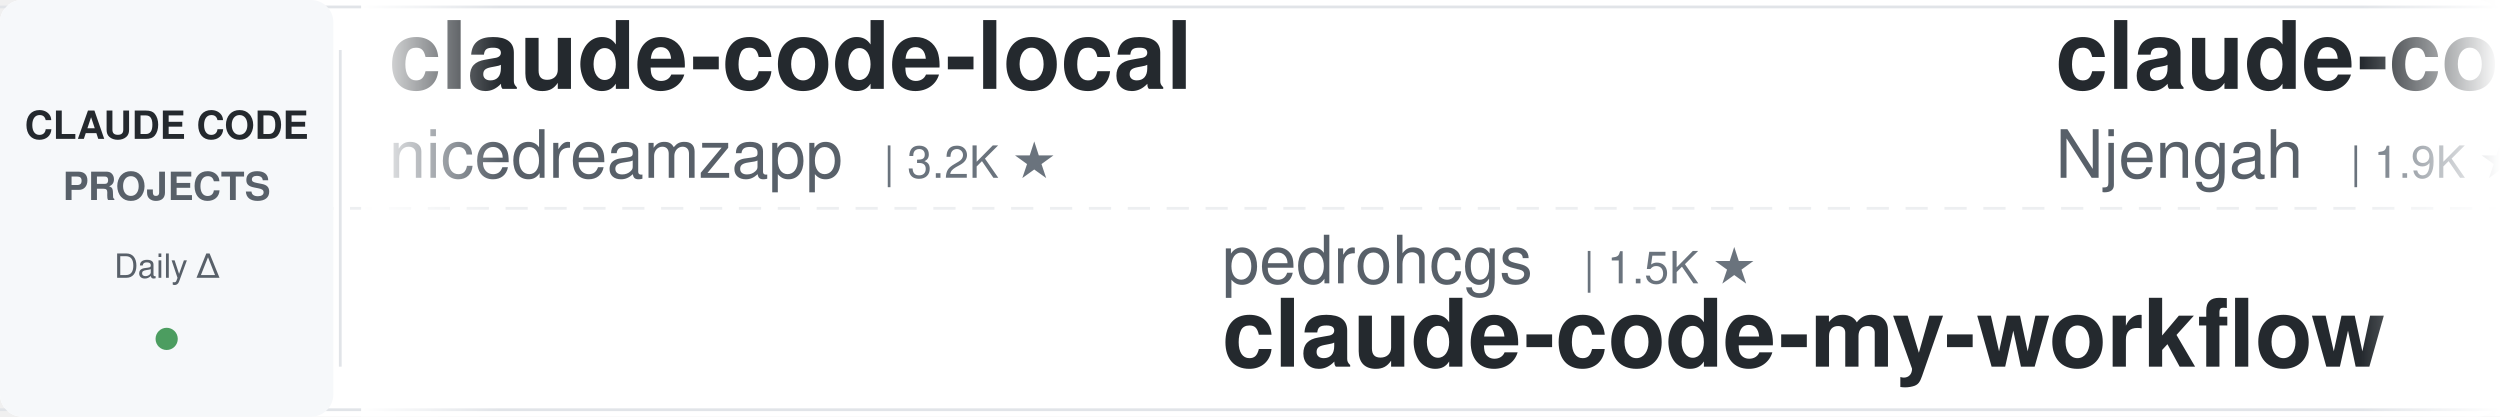
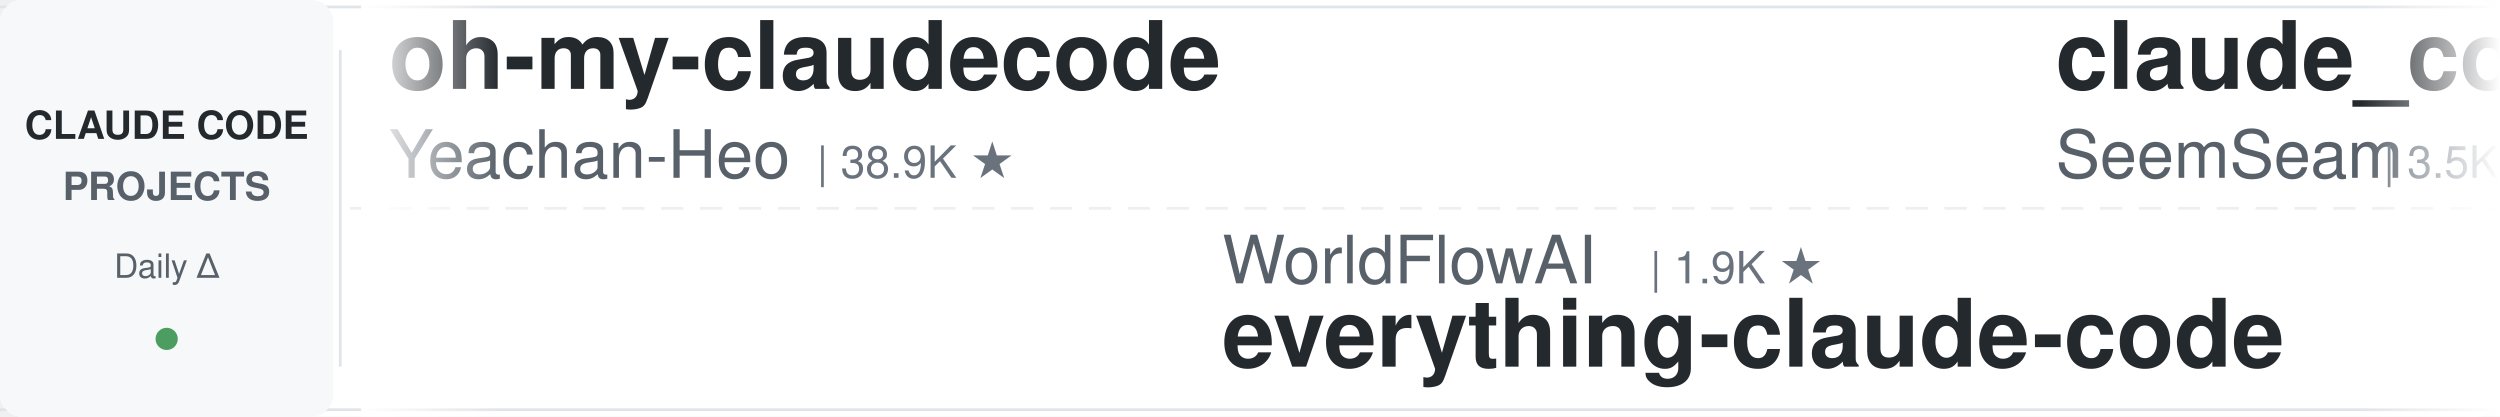
<svg xmlns="http://www.w3.org/2000/svg" width="900" height="150">
  <defs>
    <linearGradient id="leftFade" x1="0%" y1="0%" x2="100%" y2="0%">
      <stop offset="0%" style="stop-color:#ffffff;stop-opacity:1" />
      <stop offset="100%" style="stop-color:#ffffff;stop-opacity:0" />
    </linearGradient>
    <linearGradient id="rightFade" x1="0%" y1="0%" x2="100%" y2="0%">
      <stop offset="0%" style="stop-color:#ffffff;stop-opacity:0" />
      <stop offset="100%" style="stop-color:#ffffff;stop-opacity:1" />
    </linearGradient>
  </defs>
  <rect width="900" height="150" fill="#ffffff" rx="8" />
  <rect x="0" y="2" width="900" height="1" fill="#e1e4e8" />
  <rect x="0" y="147" width="900" height="1" fill="#e1e4e8" />
  <line x1="0" y1="75" x2="900" y2="75" stroke="#e1e4e8" stroke-width="1" stroke-dasharray="8 6" opacity="0.6" />
  <rect x="0" y="0" width="120" height="150" fill="#f6f8fa" rx="8" />
  <text x="60" y="50" font-family="-apple-system, BlinkMacSystemFont, 'Segoe UI', Helvetica, Arial, sans-serif" font-size="14" font-weight="600" fill="#24292e" text-anchor="middle">CLAUDE CODE</text>
  <text x="60" y="72" font-family="-apple-system, BlinkMacSystemFont, 'Segoe UI', Helvetica, Arial, sans-serif" font-size="14" font-weight="600" fill="#586069" text-anchor="middle">PROJECTS</text>
  <text x="60" y="100" font-family="-apple-system, BlinkMacSystemFont, 'Segoe UI', Helvetica, Arial, sans-serif" font-size="12" font-weight="500" fill="#586069" text-anchor="middle">Daily Δ</text>
  <circle cx="60" cy="122" r="4" fill="#22863a" opacity="0.8" />
  <rect x="122" y="18" width="1" height="114" fill="#e1e4e8" />
  <clipPath id="tickerClip">
    <rect x="130" y="0" width="770" height="150" />
  </clipPath>
  <g clip-path="url(#tickerClip)">
    <g id="tickerItems">
      <animateTransform attributeName="transform" attributeType="XML" type="translate" from="0 0" to="-3000 0" dur="54s" repeatCount="indefinite" />
      <g transform="translate(0, 0)">
-         <text x="140" y="32" font-family="-apple-system, BlinkMacSystemFont, 'Segoe UI', Helvetica, Arial, sans-serif" font-size="34" font-weight="600" fill="#24292e">claude-code-local</text>
-         <text x="140" y="64" font-family="-apple-system, BlinkMacSystemFont, 'Segoe UI', Helvetica, Arial, sans-serif" font-size="24" font-weight="400" fill="#586069">nicedreamzapp</text>
-         <text x="318" y="64" font-family="-apple-system, BlinkMacSystemFont, 'Segoe UI', Helvetica, Arial, sans-serif" font-size="16" font-weight="500" fill="#6a737d">| 3.2K ★</text>
+         <text x="140" y="32" font-family="-apple-system, BlinkMacSystemFont, 'Segoe UI', Helvetica, Arial, sans-serif" font-size="34" font-weight="600" fill="#24292e">oh-my-claudecode</text>
+         <text x="140" y="64" font-family="-apple-system, BlinkMacSystemFont, 'Segoe UI', Helvetica, Arial, sans-serif" font-size="24" font-weight="400" fill="#586069">Yeachan-Heo</text>
+         <text x="294" y="64" font-family="-apple-system, BlinkMacSystemFont, 'Segoe UI', Helvetica, Arial, sans-serif" font-size="16" font-weight="500" fill="#6a737d">| 38.9K ★</text>
      </g>
      <g transform="translate(300, 0)">
-         <text x="140" y="102" font-family="-apple-system, BlinkMacSystemFont, 'Segoe UI', Helvetica, Arial, sans-serif" font-size="24" font-weight="400" fill="#586069">pedrohcgs</text>
-         <text x="270" y="102" font-family="-apple-system, BlinkMacSystemFont, 'Segoe UI', Helvetica, Arial, sans-serif" font-size="16" font-weight="500" fill="#6a737d">| 1.5K ★</text>
-         <text x="140" y="132" font-family="-apple-system, BlinkMacSystemFont, 'Segoe UI', Helvetica, Arial, sans-serif" font-size="34" font-weight="600" fill="#24292e">claude-code-my-workflow</text>
+         <text x="140" y="102" font-family="-apple-system, BlinkMacSystemFont, 'Segoe UI', Helvetica, Arial, sans-serif" font-size="24" font-weight="400" fill="#586069">WorldFlowAI</text>
+         <text x="294" y="102" font-family="-apple-system, BlinkMacSystemFont, 'Segoe UI', Helvetica, Arial, sans-serif" font-size="16" font-weight="500" fill="#6a737d">| 1.9K ★</text>
+         <text x="140" y="132" font-family="-apple-system, BlinkMacSystemFont, 'Segoe UI', Helvetica, Arial, sans-serif" font-size="34" font-weight="600" fill="#24292e">everything-claude-code</text>
      </g>
      <g transform="translate(600, 0)">
-         <text x="140" y="32" font-family="-apple-system, BlinkMacSystemFont, 'Segoe UI', Helvetica, Arial, sans-serif" font-size="34" font-weight="600" fill="#24292e">claude-code-cheat-sheet</text>
-         <text x="140" y="64" font-family="-apple-system, BlinkMacSystemFont, 'Segoe UI', Helvetica, Arial, sans-serif" font-size="24" font-weight="400" fill="#586069">Njengah</text>
-         <text x="246" y="64" font-family="-apple-system, BlinkMacSystemFont, 'Segoe UI', Helvetica, Arial, sans-serif" font-size="16" font-weight="500" fill="#6a737d">| 1.9K ★</text>
+         <text x="140" y="32" font-family="-apple-system, BlinkMacSystemFont, 'Segoe UI', Helvetica, Arial, sans-serif" font-size="34" font-weight="600" fill="#24292e">claude_codex_bridge</text>
+         <text x="140" y="64" font-family="-apple-system, BlinkMacSystemFont, 'Segoe UI', Helvetica, Arial, sans-serif" font-size="24" font-weight="400" fill="#586069">SeemSeam</text>
+         <text x="258" y="64" font-family="-apple-system, BlinkMacSystemFont, 'Segoe UI', Helvetica, Arial, sans-serif" font-size="16" font-weight="500" fill="#6a737d">| 3.5K ★</text>
      </g>
      <g transform="translate(900, 0)">
-         <text x="140" y="102" font-family="-apple-system, BlinkMacSystemFont, 'Segoe UI', Helvetica, Arial, sans-serif" font-size="24" font-weight="400" fill="#586069">OneRedOak</text>
-         <text x="270" y="102" font-family="-apple-system, BlinkMacSystemFont, 'Segoe UI', Helvetica, Arial, sans-serif" font-size="16" font-weight="500" fill="#6a737d">| 3.9K ★</text>
-         <text x="140" y="132" font-family="-apple-system, BlinkMacSystemFont, 'Segoe UI', Helvetica, Arial, sans-serif" font-size="34" font-weight="600" fill="#24292e">claude-code-workflows</text>
+         <text x="140" y="102" font-family="-apple-system, BlinkMacSystemFont, 'Segoe UI', Helvetica, Arial, sans-serif" font-size="24" font-weight="400" fill="#586069">1rgs</text>
+         <text x="210" y="102" font-family="-apple-system, BlinkMacSystemFont, 'Segoe UI', Helvetica, Arial, sans-serif" font-size="16" font-weight="500" fill="#6a737d">| 3.7K ★</text>
+         <text x="140" y="132" font-family="-apple-system, BlinkMacSystemFont, 'Segoe UI', Helvetica, Arial, sans-serif" font-size="34" font-weight="600" fill="#24292e">claude-code-proxy</text>
      </g>
      <g transform="translate(1200, 0)">
-         <text x="140" y="32" font-family="-apple-system, BlinkMacSystemFont, 'Segoe UI', Helvetica, Arial, sans-serif" font-size="34" font-weight="600" fill="#24292e">ClaudeCodeAgents</text>
-         <text x="140" y="64" font-family="-apple-system, BlinkMacSystemFont, 'Segoe UI', Helvetica, Arial, sans-serif" font-size="24" font-weight="400" fill="#586069">darcyegb</text>
-         <text x="258" y="64" font-family="-apple-system, BlinkMacSystemFont, 'Segoe UI', Helvetica, Arial, sans-serif" font-size="16" font-weight="500" fill="#6a737d">| 759 ★</text>
+         <text x="140" y="32" font-family="-apple-system, BlinkMacSystemFont, 'Segoe UI', Helvetica, Arial, sans-serif" font-size="34" font-weight="600" fill="#24292e">pi-vs-claude-code</text>
+         <text x="140" y="64" font-family="-apple-system, BlinkMacSystemFont, 'Segoe UI', Helvetica, Arial, sans-serif" font-size="24" font-weight="400" fill="#586069">disler</text>
+         <text x="234" y="64" font-family="-apple-system, BlinkMacSystemFont, 'Segoe UI', Helvetica, Arial, sans-serif" font-size="16" font-weight="500" fill="#6a737d">| 1.7K ★</text>
      </g>
      <g transform="translate(1500, 0)">
-         <text x="140" y="102" font-family="-apple-system, BlinkMacSystemFont, 'Segoe UI', Helvetica, Arial, sans-serif" font-size="24" font-weight="400" fill="#586069">ccplugins</text>
-         <text x="270" y="102" font-family="-apple-system, BlinkMacSystemFont, 'Segoe UI', Helvetica, Arial, sans-serif" font-size="16" font-weight="500" fill="#6a737d">| 927 ★</text>
-         <text x="140" y="132" font-family="-apple-system, BlinkMacSystemFont, 'Segoe UI', Helvetica, Arial, sans-serif" font-size="34" font-weight="600" fill="#24292e">awesome-claude-code-plug...</text>
+         <text x="140" y="102" font-family="-apple-system, BlinkMacSystemFont, 'Segoe UI', Helvetica, Arial, sans-serif" font-size="24" font-weight="400" fill="#586069">anthropics</text>
+         <text x="282" y="102" font-family="-apple-system, BlinkMacSystemFont, 'Segoe UI', Helvetica, Arial, sans-serif" font-size="16" font-weight="500" fill="#6a737d">| 8.8K ★</text>
+         <text x="140" y="132" font-family="-apple-system, BlinkMacSystemFont, 'Segoe UI', Helvetica, Arial, sans-serif" font-size="34" font-weight="600" fill="#24292e">claude-code-action</text>
      </g>
      <g transform="translate(1800, 0)">
-         <text x="140" y="32" font-family="-apple-system, BlinkMacSystemFont, 'Segoe UI', Helvetica, Arial, sans-serif" font-size="34" font-weight="600" fill="#24292e">claude-code-system-promp...</text>
-         <text x="140" y="64" font-family="-apple-system, BlinkMacSystemFont, 'Segoe UI', Helvetica, Arial, sans-serif" font-size="24" font-weight="400" fill="#586069">Piebald-AI</text>
-         <text x="282" y="64" font-family="-apple-system, BlinkMacSystemFont, 'Segoe UI', Helvetica, Arial, sans-serif" font-size="16" font-weight="500" fill="#6a737d">| 12.5K ★</text>
+         <text x="140" y="32" font-family="-apple-system, BlinkMacSystemFont, 'Segoe UI', Helvetica, Arial, sans-serif" font-size="34" font-weight="600" fill="#24292e">claude-code-book</text>
+         <text x="140" y="64" font-family="-apple-system, BlinkMacSystemFont, 'Segoe UI', Helvetica, Arial, sans-serif" font-size="24" font-weight="400" fill="#586069">lintsinghua</text>
+         <text x="294" y="64" font-family="-apple-system, BlinkMacSystemFont, 'Segoe UI', Helvetica, Arial, sans-serif" font-size="16" font-weight="500" fill="#6a737d">| 4.2K ★</text>
      </g>
      <g transform="translate(2100, 0)">
-         <text x="140" y="102" font-family="-apple-system, BlinkMacSystemFont, 'Segoe UI', Helvetica, Arial, sans-serif" font-size="24" font-weight="400" fill="#586069">anthropics</text>
-         <text x="282" y="102" font-family="-apple-system, BlinkMacSystemFont, 'Segoe UI', Helvetica, Arial, sans-serif" font-size="16" font-weight="500" fill="#6a737d">| 6.1K ★</text>
-         <text x="140" y="132" font-family="-apple-system, BlinkMacSystemFont, 'Segoe UI', Helvetica, Arial, sans-serif" font-size="34" font-weight="600" fill="#24292e">claude-code-security-rev...</text>
+         <text x="140" y="102" font-family="-apple-system, BlinkMacSystemFont, 'Segoe UI', Helvetica, Arial, sans-serif" font-size="24" font-weight="400" fill="#586069">FlorianBruniaux</text>
+         <text x="342" y="102" font-family="-apple-system, BlinkMacSystemFont, 'Segoe UI', Helvetica, Arial, sans-serif" font-size="16" font-weight="500" fill="#6a737d">| 5.9K ★</text>
+         <text x="140" y="132" font-family="-apple-system, BlinkMacSystemFont, 'Segoe UI', Helvetica, Arial, sans-serif" font-size="34" font-weight="600" fill="#24292e">claude-code-ultimate-gui...</text>
      </g>
      <g transform="translate(2400, 0)">
-         <text x="140" y="32" font-family="-apple-system, BlinkMacSystemFont, 'Segoe UI', Helvetica, Arial, sans-serif" font-size="34" font-weight="600" fill="#24292e">skills</text>
-         <text x="140" y="64" font-family="-apple-system, BlinkMacSystemFont, 'Segoe UI', Helvetica, Arial, sans-serif" font-size="24" font-weight="400" fill="#586069">anthropics</text>
-         <text x="282" y="64" font-family="-apple-system, BlinkMacSystemFont, 'Segoe UI', Helvetica, Arial, sans-serif" font-size="16" font-weight="500" fill="#6a737d">| 172.8K ★</text>
+         <text x="140" y="32" font-family="-apple-system, BlinkMacSystemFont, 'Segoe UI', Helvetica, Arial, sans-serif" font-size="34" font-weight="600" fill="#24292e">free-claude-code</text>
+         <text x="140" y="64" font-family="-apple-system, BlinkMacSystemFont, 'Segoe UI', Helvetica, Arial, sans-serif" font-size="24" font-weight="400" fill="#586069">Alishahryar1</text>
+         <text x="306" y="64" font-family="-apple-system, BlinkMacSystemFont, 'Segoe UI', Helvetica, Arial, sans-serif" font-size="16" font-weight="500" fill="#6a737d">| 52.4K ★</text>
      </g>
      <g transform="translate(2700, 0)">
-         <text x="140" y="102" font-family="-apple-system, BlinkMacSystemFont, 'Segoe UI', Helvetica, Arial, sans-serif" font-size="24" font-weight="400" fill="#586069">davila7</text>
-         <text x="246" y="102" font-family="-apple-system, BlinkMacSystemFont, 'Segoe UI', Helvetica, Arial, sans-serif" font-size="16" font-weight="500" fill="#6a737d">| 30.5K ★</text>
-         <text x="140" y="132" font-family="-apple-system, BlinkMacSystemFont, 'Segoe UI', Helvetica, Arial, sans-serif" font-size="34" font-weight="600" fill="#24292e">claude-code-templates</text>
+         <text x="140" y="102" font-family="-apple-system, BlinkMacSystemFont, 'Segoe UI', Helvetica, Arial, sans-serif" font-size="24" font-weight="400" fill="#586069">diet103</text>
+         <text x="246" y="102" font-family="-apple-system, BlinkMacSystemFont, 'Segoe UI', Helvetica, Arial, sans-serif" font-size="16" font-weight="500" fill="#6a737d">| 10.0K ★</text>
+         <text x="140" y="132" font-family="-apple-system, BlinkMacSystemFont, 'Segoe UI', Helvetica, Arial, sans-serif" font-size="34" font-weight="600" fill="#24292e">claude-code-infrastructu...</text>
      </g>
      <g transform="translate(3000, 0)">
-         <text x="140" y="32" font-family="-apple-system, BlinkMacSystemFont, 'Segoe UI', Helvetica, Arial, sans-serif" font-size="34" font-weight="600" fill="#24292e">claude-code-local</text>
-         <text x="140" y="64" font-family="-apple-system, BlinkMacSystemFont, 'Segoe UI', Helvetica, Arial, sans-serif" font-size="24" font-weight="400" fill="#586069">nicedreamzapp</text>
-         <text x="318" y="64" font-family="-apple-system, BlinkMacSystemFont, 'Segoe UI', Helvetica, Arial, sans-serif" font-size="16" font-weight="500" fill="#6a737d">| 3.2K ★</text>
+         <text x="140" y="32" font-family="-apple-system, BlinkMacSystemFont, 'Segoe UI', Helvetica, Arial, sans-serif" font-size="34" font-weight="600" fill="#24292e">oh-my-claudecode</text>
+         <text x="140" y="64" font-family="-apple-system, BlinkMacSystemFont, 'Segoe UI', Helvetica, Arial, sans-serif" font-size="24" font-weight="400" fill="#586069">Yeachan-Heo</text>
+         <text x="294" y="64" font-family="-apple-system, BlinkMacSystemFont, 'Segoe UI', Helvetica, Arial, sans-serif" font-size="16" font-weight="500" fill="#6a737d">| 38.9K ★</text>
      </g>
      <g transform="translate(3300, 0)">
-         <text x="140" y="102" font-family="-apple-system, BlinkMacSystemFont, 'Segoe UI', Helvetica, Arial, sans-serif" font-size="24" font-weight="400" fill="#586069">pedrohcgs</text>
-         <text x="270" y="102" font-family="-apple-system, BlinkMacSystemFont, 'Segoe UI', Helvetica, Arial, sans-serif" font-size="16" font-weight="500" fill="#6a737d">| 1.5K ★</text>
-         <text x="140" y="132" font-family="-apple-system, BlinkMacSystemFont, 'Segoe UI', Helvetica, Arial, sans-serif" font-size="34" font-weight="600" fill="#24292e">claude-code-my-workflow</text>
+         <text x="140" y="102" font-family="-apple-system, BlinkMacSystemFont, 'Segoe UI', Helvetica, Arial, sans-serif" font-size="24" font-weight="400" fill="#586069">WorldFlowAI</text>
+         <text x="294" y="102" font-family="-apple-system, BlinkMacSystemFont, 'Segoe UI', Helvetica, Arial, sans-serif" font-size="16" font-weight="500" fill="#6a737d">| 1.9K ★</text>
+         <text x="140" y="132" font-family="-apple-system, BlinkMacSystemFont, 'Segoe UI', Helvetica, Arial, sans-serif" font-size="34" font-weight="600" fill="#24292e">everything-claude-code</text>
      </g>
      <g transform="translate(3600, 0)">
-         <text x="140" y="32" font-family="-apple-system, BlinkMacSystemFont, 'Segoe UI', Helvetica, Arial, sans-serif" font-size="34" font-weight="600" fill="#24292e">claude-code-cheat-sheet</text>
-         <text x="140" y="64" font-family="-apple-system, BlinkMacSystemFont, 'Segoe UI', Helvetica, Arial, sans-serif" font-size="24" font-weight="400" fill="#586069">Njengah</text>
-         <text x="246" y="64" font-family="-apple-system, BlinkMacSystemFont, 'Segoe UI', Helvetica, Arial, sans-serif" font-size="16" font-weight="500" fill="#6a737d">| 1.9K ★</text>
+         <text x="140" y="32" font-family="-apple-system, BlinkMacSystemFont, 'Segoe UI', Helvetica, Arial, sans-serif" font-size="34" font-weight="600" fill="#24292e">claude_codex_bridge</text>
+         <text x="140" y="64" font-family="-apple-system, BlinkMacSystemFont, 'Segoe UI', Helvetica, Arial, sans-serif" font-size="24" font-weight="400" fill="#586069">SeemSeam</text>
+         <text x="258" y="64" font-family="-apple-system, BlinkMacSystemFont, 'Segoe UI', Helvetica, Arial, sans-serif" font-size="16" font-weight="500" fill="#6a737d">| 3.5K ★</text>
      </g>
      <g transform="translate(3900, 0)">
-         <text x="140" y="102" font-family="-apple-system, BlinkMacSystemFont, 'Segoe UI', Helvetica, Arial, sans-serif" font-size="24" font-weight="400" fill="#586069">OneRedOak</text>
-         <text x="270" y="102" font-family="-apple-system, BlinkMacSystemFont, 'Segoe UI', Helvetica, Arial, sans-serif" font-size="16" font-weight="500" fill="#6a737d">| 3.9K ★</text>
-         <text x="140" y="132" font-family="-apple-system, BlinkMacSystemFont, 'Segoe UI', Helvetica, Arial, sans-serif" font-size="34" font-weight="600" fill="#24292e">claude-code-workflows</text>
+         <text x="140" y="102" font-family="-apple-system, BlinkMacSystemFont, 'Segoe UI', Helvetica, Arial, sans-serif" font-size="24" font-weight="400" fill="#586069">1rgs</text>
+         <text x="210" y="102" font-family="-apple-system, BlinkMacSystemFont, 'Segoe UI', Helvetica, Arial, sans-serif" font-size="16" font-weight="500" fill="#6a737d">| 3.7K ★</text>
+         <text x="140" y="132" font-family="-apple-system, BlinkMacSystemFont, 'Segoe UI', Helvetica, Arial, sans-serif" font-size="34" font-weight="600" fill="#24292e">claude-code-proxy</text>
      </g>
    </g>
  </g>
  <rect x="130" y="0" width="50" height="150" fill="url(#leftFade)" />
  <rect x="850" y="0" width="50" height="150" fill="url(#rightFade)" />
</svg>
